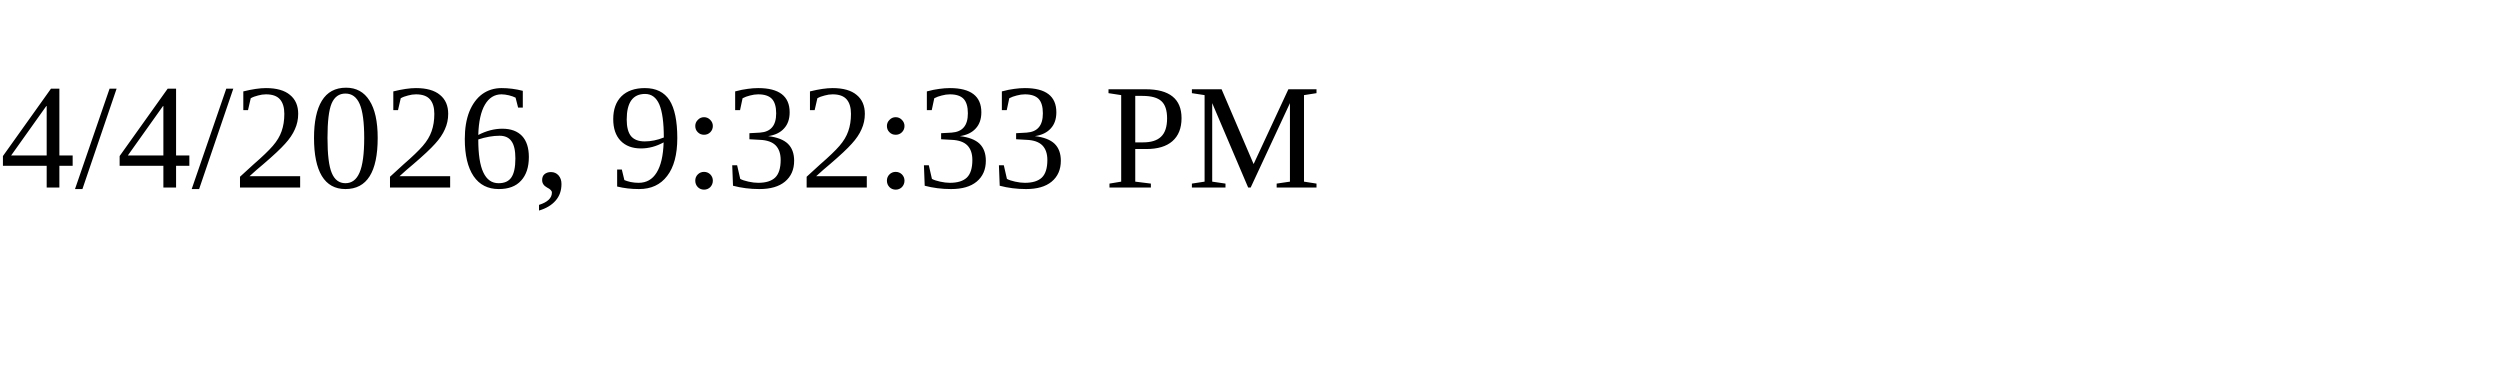
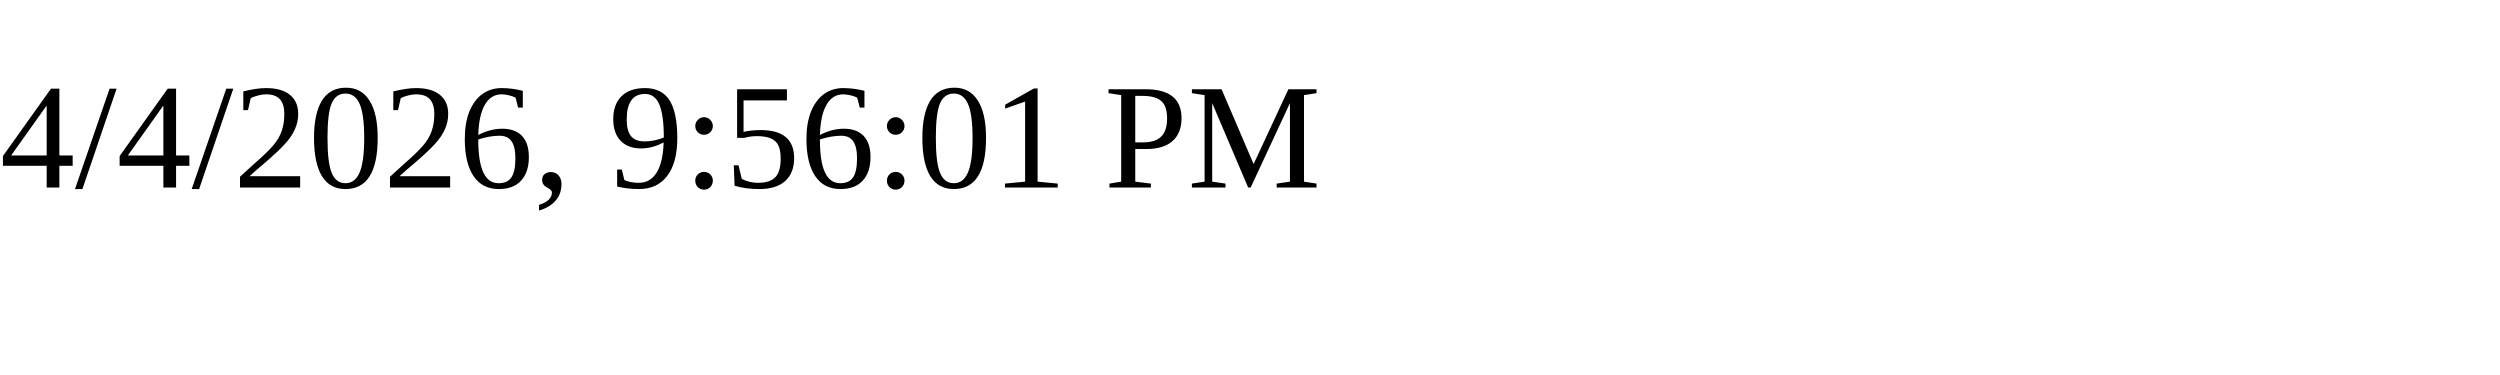
<svg xmlns="http://www.w3.org/2000/svg" height="30" width="200">
-   <text x="0" y="15">4/4/2026, 9:32:33 PM</text>
+   <text x="0" y="15">4/4/2026, 9:56:01 PM</text>
</svg>
